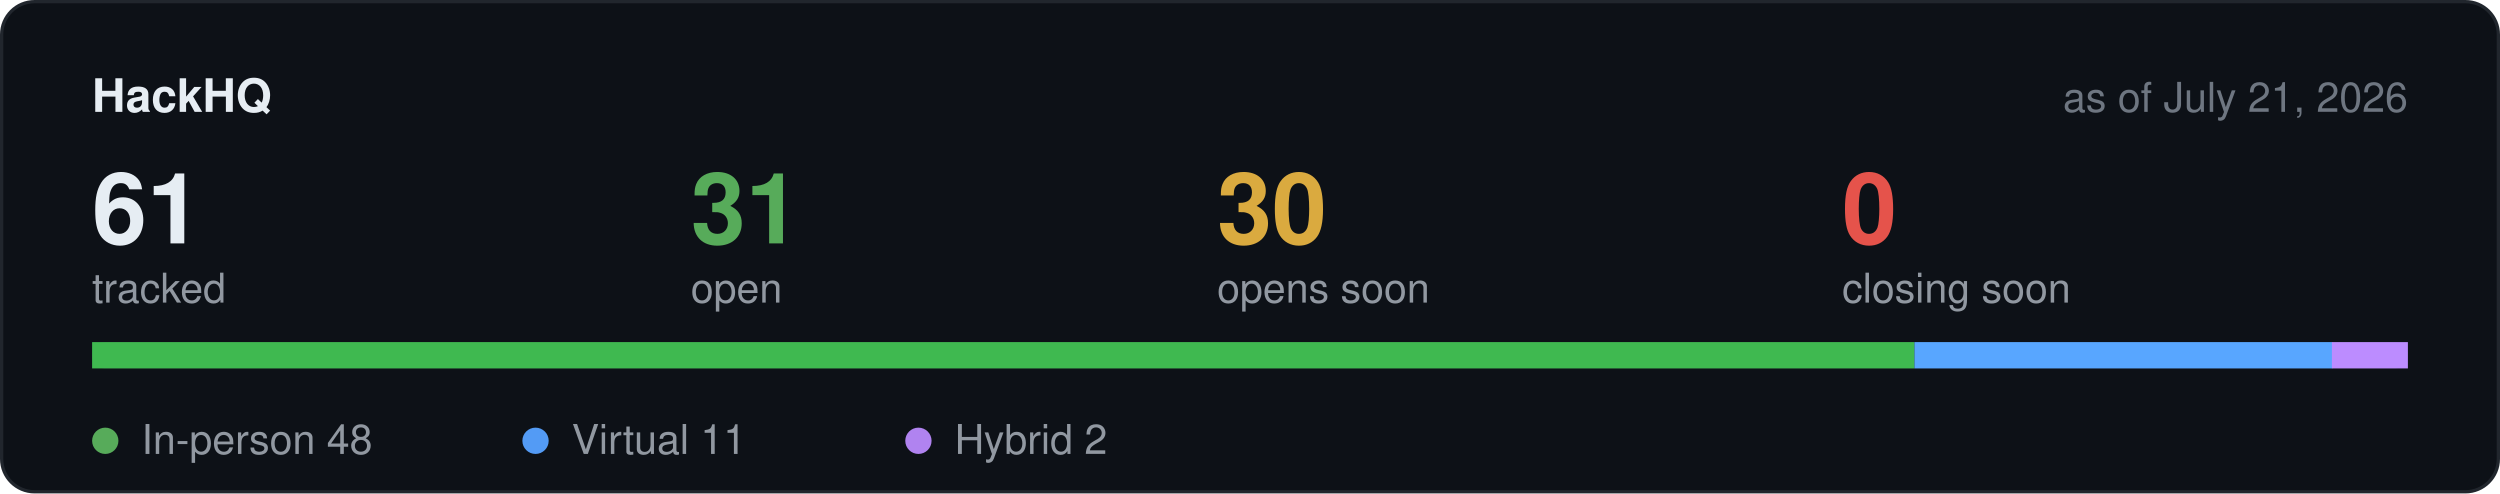
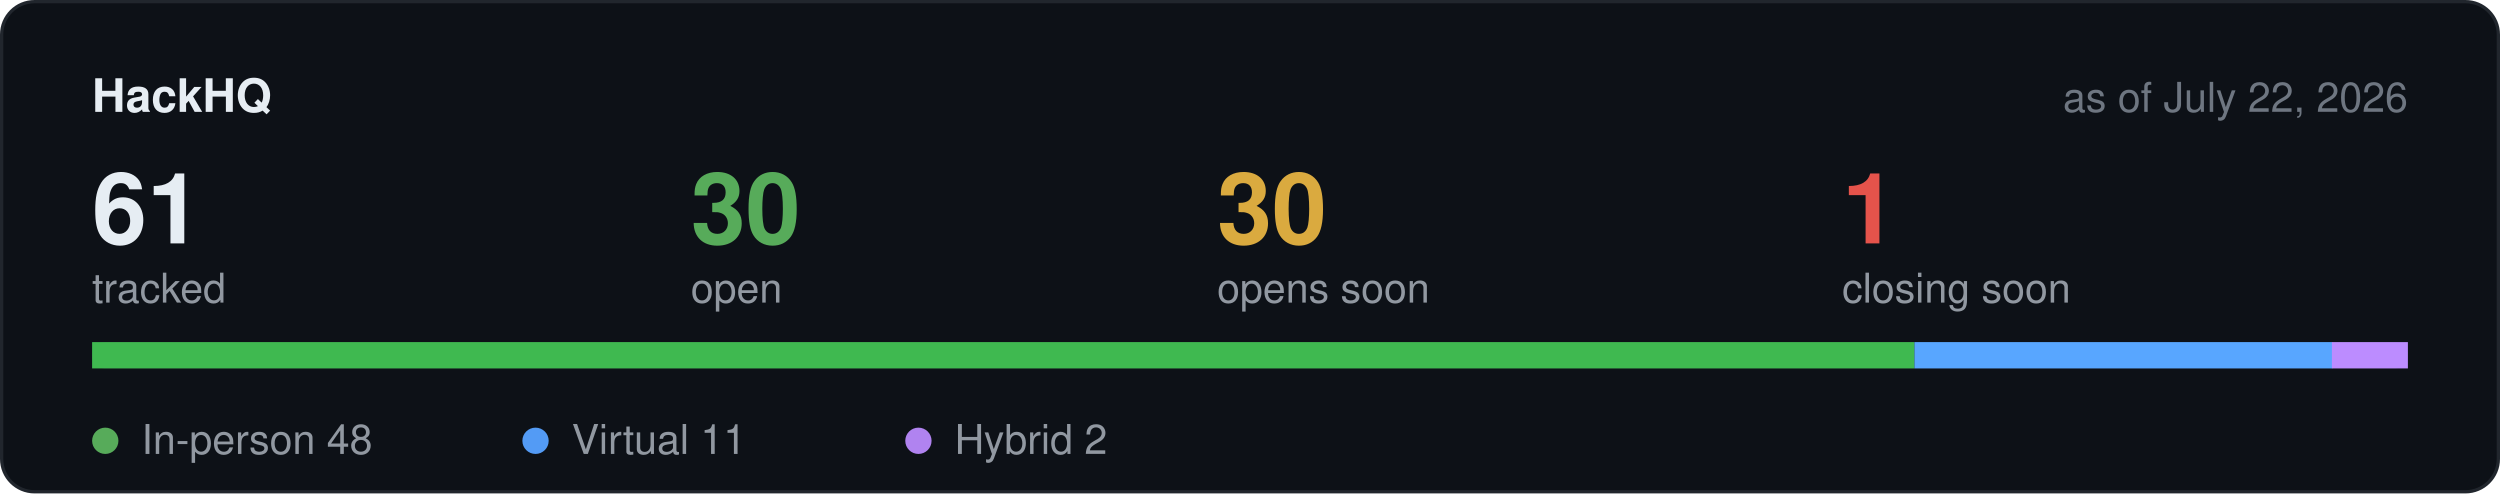
<svg xmlns="http://www.w3.org/2000/svg" width="760" height="150" viewBox="0 0 760 150" role="img" aria-label="Hackathon stats">
  <rect x="0.5" y="0.5" width="759" height="149" rx="10" fill="#0d1117" stroke="#21262d" />
  <text x="28" y="34" font-family="-apple-system,BlinkMacSystemFont,Segoe UI,Helvetica,Arial,sans-serif" font-size="14" font-weight="600" fill="#e6edf3">HackHQ</text>
-   <text x="732" y="34" text-anchor="end" font-family="-apple-system,BlinkMacSystemFont,Segoe UI,Helvetica,Arial,sans-serif" font-size="12.5" fill="#6e7681">as of July 21, 2026</text>
+   <text x="732" y="34" text-anchor="end" font-family="-apple-system,BlinkMacSystemFont,Segoe UI,Helvetica,Arial,sans-serif" font-size="12.5" fill="#6e7681">as of July 22, 2026</text>
  <text x="28" y="74" font-family="-apple-system,BlinkMacSystemFont,Segoe UI,Helvetica,Arial,sans-serif" font-size="30" font-weight="600" fill="#e6edf3">61</text>
  <text x="28" y="92" font-family="-apple-system,BlinkMacSystemFont,Segoe UI,Helvetica,Arial,sans-serif" font-size="12.5" fill="#9198a1">tracked</text>
-   <text x="210" y="74" font-family="-apple-system,BlinkMacSystemFont,Segoe UI,Helvetica,Arial,sans-serif" font-size="30" font-weight="600" fill="#57ab5a">31</text>
+   <text x="210" y="74" font-family="-apple-system,BlinkMacSystemFont,Segoe UI,Helvetica,Arial,sans-serif" font-size="30" font-weight="600" fill="#57ab5a">30</text>
  <text x="210" y="92" font-family="-apple-system,BlinkMacSystemFont,Segoe UI,Helvetica,Arial,sans-serif" font-size="12.5" fill="#9198a1">open</text>
  <text x="370" y="74" font-family="-apple-system,BlinkMacSystemFont,Segoe UI,Helvetica,Arial,sans-serif" font-size="30" font-weight="600" fill="#daaa3f">30</text>
  <text x="370" y="92" font-family="-apple-system,BlinkMacSystemFont,Segoe UI,Helvetica,Arial,sans-serif" font-size="12.5" fill="#9198a1">opens soon</text>
-   <text x="560" y="74" font-family="-apple-system,BlinkMacSystemFont,Segoe UI,Helvetica,Arial,sans-serif" font-size="30" font-weight="600" fill="#e5534b">0</text>
+   <text x="560" y="74" font-family="-apple-system,BlinkMacSystemFont,Segoe UI,Helvetica,Arial,sans-serif" font-size="30" font-weight="600" fill="#e5534b">1</text>
  <text x="560" y="92" font-family="-apple-system,BlinkMacSystemFont,Segoe UI,Helvetica,Arial,sans-serif" font-size="12.5" fill="#9198a1">closing soon</text>
  <rect x="28" y="104" width="704" height="8" rx="4" fill="#21262d" />
  <rect x="28.0" y="104" width="554.0" height="8" fill="#3fb950" />
  <rect x="582.0" y="104" width="127.0" height="8" fill="#58a6ff" />
  <rect x="708.9" y="104" width="23.1" height="8" fill="#bc8cff" />
  <circle cx="32" cy="134" r="4" fill="#57ab5a" />
  <text x="43" y="138" font-family="-apple-system,BlinkMacSystemFont,Segoe UI,Helvetica,Arial,sans-serif" font-size="12.5" fill="#9198a1">In-person 48</text>
  <circle cx="162.8" cy="134" r="4" fill="#539bf5" />
  <text x="173.8" y="138" font-family="-apple-system,BlinkMacSystemFont,Segoe UI,Helvetica,Arial,sans-serif" font-size="12.5" fill="#9198a1">Virtual 11</text>
  <circle cx="279.2" cy="134" r="4" fill="#b083f0" />
  <text x="290.2" y="138" font-family="-apple-system,BlinkMacSystemFont,Segoe UI,Helvetica,Arial,sans-serif" font-size="12.5" fill="#9198a1">Hybrid 2</text>
</svg>
